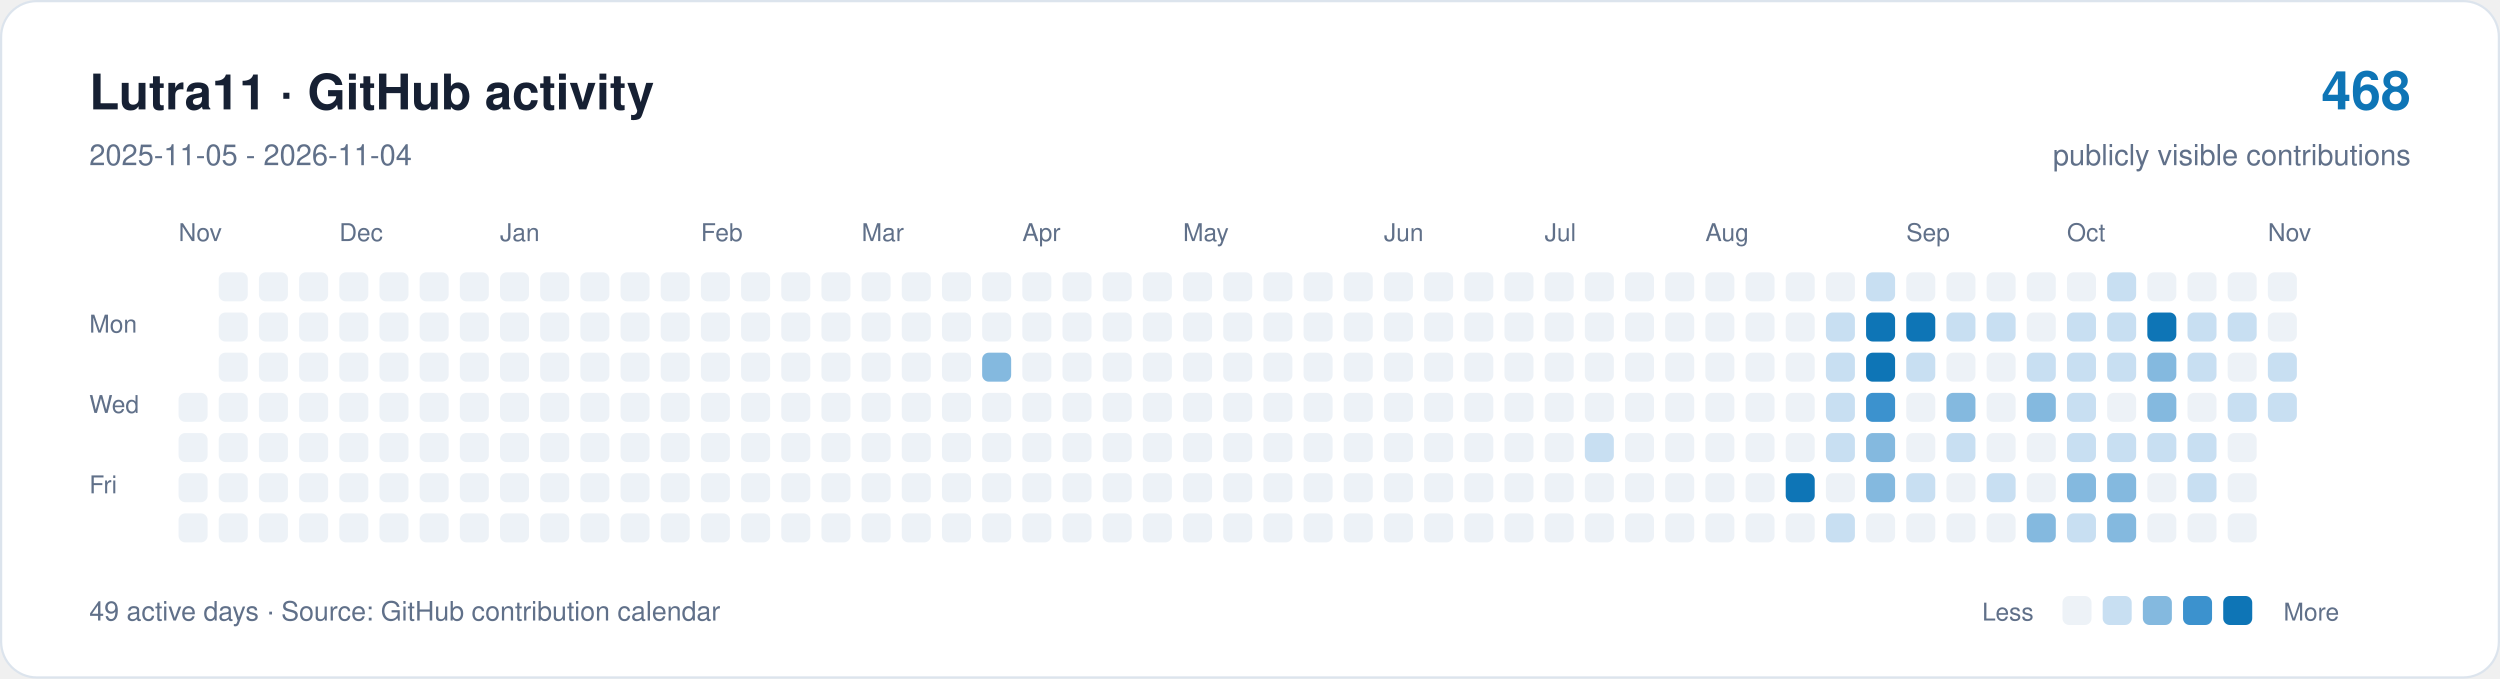
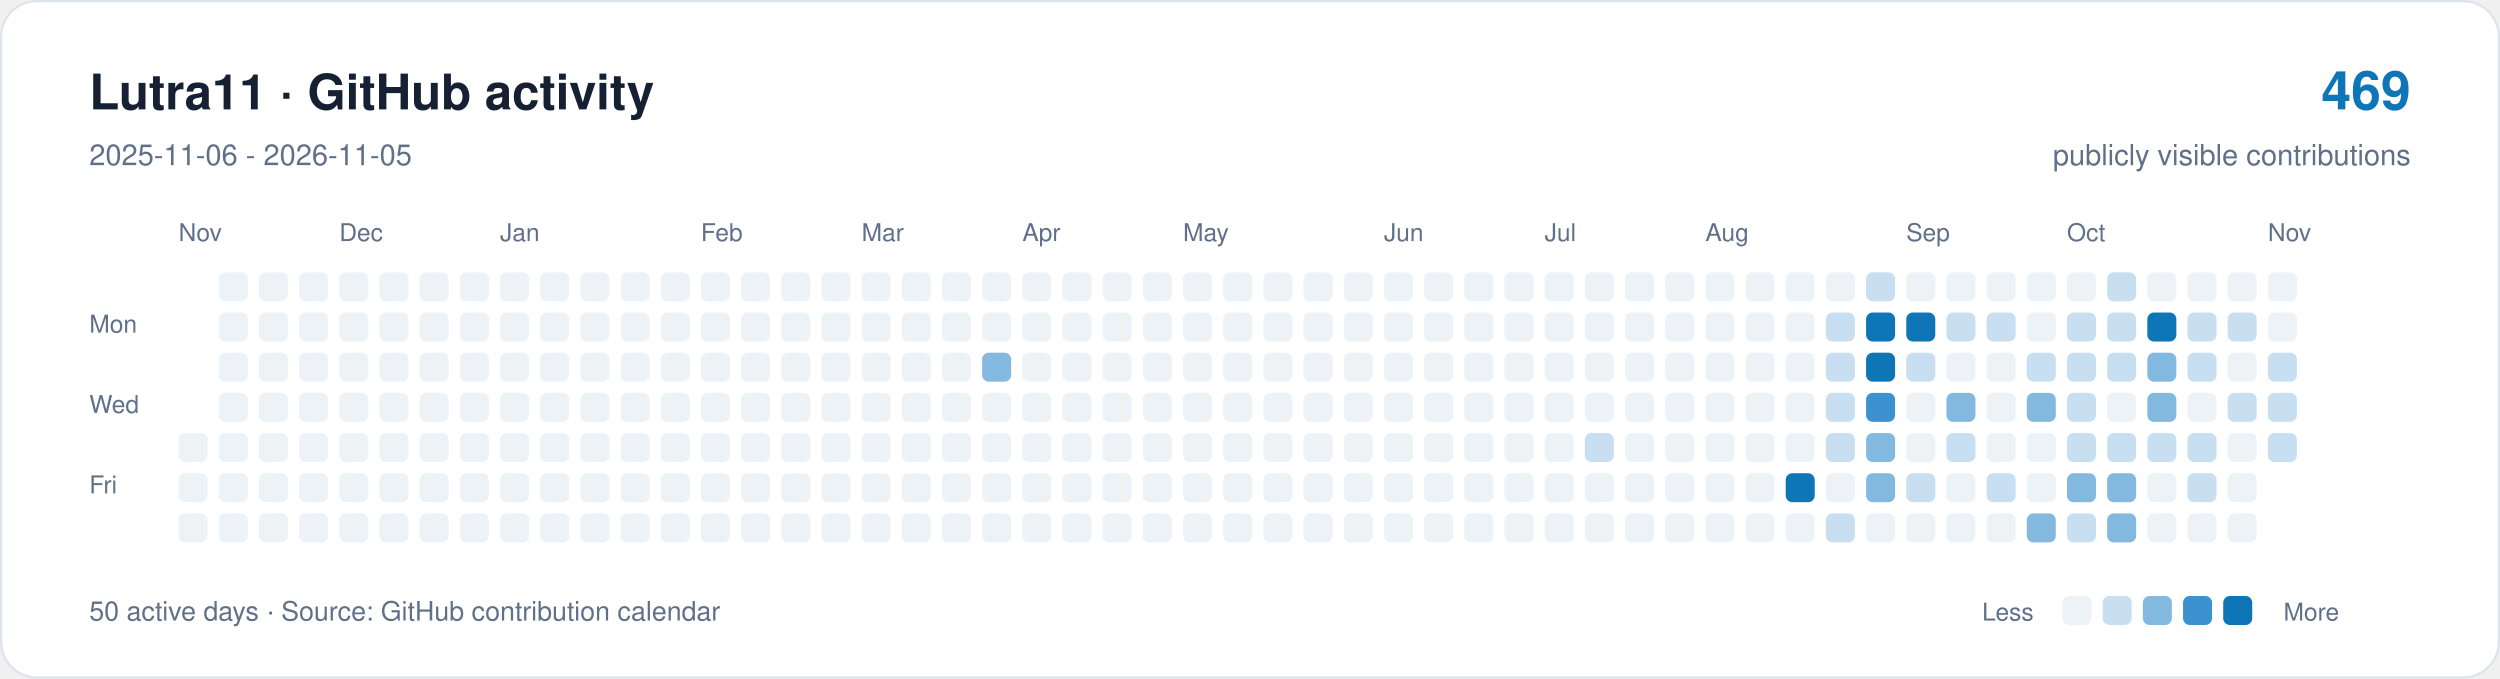
<svg xmlns="http://www.w3.org/2000/svg" width="1120" height="304" viewBox="0 0 1120 304" role="img" aria-labelledby="title description">
  <rect x="0.5" y="0.5" width="1119" height="303" rx="16" fill="#ffffff" stroke="#dce4ed" />
  <g font-family="-apple-system,BlinkMacSystemFont,Segoe UI,Helvetica,Arial,sans-serif">
    <text x="40" y="49" font-size="22" font-weight="650" fill="#162033">Lutra11 · GitHub activity</text>
-     <text x="40" y="74" font-size="13" fill="#607089">2025-11-05 - 2026-11-04</text>
-     <text x="1080" y="49" text-anchor="end" font-size="24" font-weight="650" fill="#0e75b6">468</text>
+     <text x="40" y="74" font-size="13" fill="#607089">2025-11-06 - 2026-11-05</text>
+     <text x="1080" y="49" text-anchor="end" font-size="24" font-weight="650" fill="#0e75b6">469</text>
    <text x="1080" y="74" text-anchor="end" font-size="13" fill="#607089">publicly visible contributions</text>
    <g fill="#607089" font-size="11">
      <text x="80" y="108">Nov</text>
      <text x="152" y="108">Dec</text>
      <text x="224" y="108">Jan</text>
      <text x="314" y="108">Feb</text>
      <text x="386" y="108">Mar</text>
      <text x="458" y="108">Apr</text>
      <text x="530" y="108">May</text>
      <text x="620" y="108">Jun</text>
      <text x="692" y="108">Jul</text>
      <text x="764" y="108">Aug</text>
      <text x="854" y="108">Sep</text>
      <text x="926" y="108">Oct</text>
      <text x="1016" y="108">Nov</text>
      <text x="40" y="149">Mon</text>
      <text x="40" y="185">Wed</text>
      <text x="40" y="221">Fri</text>
    </g>
-     <rect x="80" y="176" width="13" height="13" rx="3" fill="#edf2f7" />
    <rect x="80" y="194" width="13" height="13" rx="3" fill="#edf2f7" />
    <rect x="80" y="212" width="13" height="13" rx="3" fill="#edf2f7" />
    <rect x="80" y="230" width="13" height="13" rx="3" fill="#edf2f7" />
    <rect x="98" y="122" width="13" height="13" rx="3" fill="#edf2f7" />
    <rect x="98" y="140" width="13" height="13" rx="3" fill="#edf2f7" />
    <rect x="98" y="158" width="13" height="13" rx="3" fill="#edf2f7" />
    <rect x="98" y="176" width="13" height="13" rx="3" fill="#edf2f7" />
    <rect x="98" y="194" width="13" height="13" rx="3" fill="#edf2f7" />
    <rect x="98" y="212" width="13" height="13" rx="3" fill="#edf2f7" />
    <rect x="98" y="230" width="13" height="13" rx="3" fill="#edf2f7" />
    <rect x="116" y="122" width="13" height="13" rx="3" fill="#edf2f7" />
    <rect x="116" y="140" width="13" height="13" rx="3" fill="#edf2f7" />
    <rect x="116" y="158" width="13" height="13" rx="3" fill="#edf2f7" />
    <rect x="116" y="176" width="13" height="13" rx="3" fill="#edf2f7" />
    <rect x="116" y="194" width="13" height="13" rx="3" fill="#edf2f7" />
    <rect x="116" y="212" width="13" height="13" rx="3" fill="#edf2f7" />
    <rect x="116" y="230" width="13" height="13" rx="3" fill="#edf2f7" />
    <rect x="134" y="122" width="13" height="13" rx="3" fill="#edf2f7" />
    <rect x="134" y="140" width="13" height="13" rx="3" fill="#edf2f7" />
    <rect x="134" y="158" width="13" height="13" rx="3" fill="#edf2f7" />
    <rect x="134" y="176" width="13" height="13" rx="3" fill="#edf2f7" />
    <rect x="134" y="194" width="13" height="13" rx="3" fill="#edf2f7" />
    <rect x="134" y="212" width="13" height="13" rx="3" fill="#edf2f7" />
    <rect x="134" y="230" width="13" height="13" rx="3" fill="#edf2f7" />
    <rect x="152" y="122" width="13" height="13" rx="3" fill="#edf2f7" />
    <rect x="152" y="140" width="13" height="13" rx="3" fill="#edf2f7" />
    <rect x="152" y="158" width="13" height="13" rx="3" fill="#edf2f7" />
    <rect x="152" y="176" width="13" height="13" rx="3" fill="#edf2f7" />
    <rect x="152" y="194" width="13" height="13" rx="3" fill="#edf2f7" />
    <rect x="152" y="212" width="13" height="13" rx="3" fill="#edf2f7" />
    <rect x="152" y="230" width="13" height="13" rx="3" fill="#edf2f7" />
    <rect x="170" y="122" width="13" height="13" rx="3" fill="#edf2f7" />
    <rect x="170" y="140" width="13" height="13" rx="3" fill="#edf2f7" />
    <rect x="170" y="158" width="13" height="13" rx="3" fill="#edf2f7" />
    <rect x="170" y="176" width="13" height="13" rx="3" fill="#edf2f7" />
    <rect x="170" y="194" width="13" height="13" rx="3" fill="#edf2f7" />
    <rect x="170" y="212" width="13" height="13" rx="3" fill="#edf2f7" />
    <rect x="170" y="230" width="13" height="13" rx="3" fill="#edf2f7" />
    <rect x="188" y="122" width="13" height="13" rx="3" fill="#edf2f7" />
    <rect x="188" y="140" width="13" height="13" rx="3" fill="#edf2f7" />
    <rect x="188" y="158" width="13" height="13" rx="3" fill="#edf2f7" />
    <rect x="188" y="176" width="13" height="13" rx="3" fill="#edf2f7" />
    <rect x="188" y="194" width="13" height="13" rx="3" fill="#edf2f7" />
    <rect x="188" y="212" width="13" height="13" rx="3" fill="#edf2f7" />
    <rect x="188" y="230" width="13" height="13" rx="3" fill="#edf2f7" />
    <rect x="206" y="122" width="13" height="13" rx="3" fill="#edf2f7" />
    <rect x="206" y="140" width="13" height="13" rx="3" fill="#edf2f7" />
    <rect x="206" y="158" width="13" height="13" rx="3" fill="#edf2f7" />
    <rect x="206" y="176" width="13" height="13" rx="3" fill="#edf2f7" />
    <rect x="206" y="194" width="13" height="13" rx="3" fill="#edf2f7" />
    <rect x="206" y="212" width="13" height="13" rx="3" fill="#edf2f7" />
    <rect x="206" y="230" width="13" height="13" rx="3" fill="#edf2f7" />
    <rect x="224" y="122" width="13" height="13" rx="3" fill="#edf2f7" />
    <rect x="224" y="140" width="13" height="13" rx="3" fill="#edf2f7" />
    <rect x="224" y="158" width="13" height="13" rx="3" fill="#edf2f7" />
    <rect x="224" y="176" width="13" height="13" rx="3" fill="#edf2f7" />
    <rect x="224" y="194" width="13" height="13" rx="3" fill="#edf2f7" />
    <rect x="224" y="212" width="13" height="13" rx="3" fill="#edf2f7" />
    <rect x="224" y="230" width="13" height="13" rx="3" fill="#edf2f7" />
    <rect x="242" y="122" width="13" height="13" rx="3" fill="#edf2f7" />
    <rect x="242" y="140" width="13" height="13" rx="3" fill="#edf2f7" />
    <rect x="242" y="158" width="13" height="13" rx="3" fill="#edf2f7" />
    <rect x="242" y="176" width="13" height="13" rx="3" fill="#edf2f7" />
    <rect x="242" y="194" width="13" height="13" rx="3" fill="#edf2f7" />
    <rect x="242" y="212" width="13" height="13" rx="3" fill="#edf2f7" />
    <rect x="242" y="230" width="13" height="13" rx="3" fill="#edf2f7" />
    <rect x="260" y="122" width="13" height="13" rx="3" fill="#edf2f7" />
    <rect x="260" y="140" width="13" height="13" rx="3" fill="#edf2f7" />
    <rect x="260" y="158" width="13" height="13" rx="3" fill="#edf2f7" />
    <rect x="260" y="176" width="13" height="13" rx="3" fill="#edf2f7" />
    <rect x="260" y="194" width="13" height="13" rx="3" fill="#edf2f7" />
    <rect x="260" y="212" width="13" height="13" rx="3" fill="#edf2f7" />
    <rect x="260" y="230" width="13" height="13" rx="3" fill="#edf2f7" />
    <rect x="278" y="122" width="13" height="13" rx="3" fill="#edf2f7" />
    <rect x="278" y="140" width="13" height="13" rx="3" fill="#edf2f7" />
    <rect x="278" y="158" width="13" height="13" rx="3" fill="#edf2f7" />
    <rect x="278" y="176" width="13" height="13" rx="3" fill="#edf2f7" />
    <rect x="278" y="194" width="13" height="13" rx="3" fill="#edf2f7" />
    <rect x="278" y="212" width="13" height="13" rx="3" fill="#edf2f7" />
    <rect x="278" y="230" width="13" height="13" rx="3" fill="#edf2f7" />
    <rect x="296" y="122" width="13" height="13" rx="3" fill="#edf2f7" />
    <rect x="296" y="140" width="13" height="13" rx="3" fill="#edf2f7" />
    <rect x="296" y="158" width="13" height="13" rx="3" fill="#edf2f7" />
    <rect x="296" y="176" width="13" height="13" rx="3" fill="#edf2f7" />
    <rect x="296" y="194" width="13" height="13" rx="3" fill="#edf2f7" />
    <rect x="296" y="212" width="13" height="13" rx="3" fill="#edf2f7" />
    <rect x="296" y="230" width="13" height="13" rx="3" fill="#edf2f7" />
    <rect x="314" y="122" width="13" height="13" rx="3" fill="#edf2f7" />
    <rect x="314" y="140" width="13" height="13" rx="3" fill="#edf2f7" />
    <rect x="314" y="158" width="13" height="13" rx="3" fill="#edf2f7" />
    <rect x="314" y="176" width="13" height="13" rx="3" fill="#edf2f7" />
    <rect x="314" y="194" width="13" height="13" rx="3" fill="#edf2f7" />
    <rect x="314" y="212" width="13" height="13" rx="3" fill="#edf2f7" />
    <rect x="314" y="230" width="13" height="13" rx="3" fill="#edf2f7" />
    <rect x="332" y="122" width="13" height="13" rx="3" fill="#edf2f7" />
    <rect x="332" y="140" width="13" height="13" rx="3" fill="#edf2f7" />
    <rect x="332" y="158" width="13" height="13" rx="3" fill="#edf2f7" />
    <rect x="332" y="176" width="13" height="13" rx="3" fill="#edf2f7" />
    <rect x="332" y="194" width="13" height="13" rx="3" fill="#edf2f7" />
    <rect x="332" y="212" width="13" height="13" rx="3" fill="#edf2f7" />
    <rect x="332" y="230" width="13" height="13" rx="3" fill="#edf2f7" />
    <rect x="350" y="122" width="13" height="13" rx="3" fill="#edf2f7" />
    <rect x="350" y="140" width="13" height="13" rx="3" fill="#edf2f7" />
    <rect x="350" y="158" width="13" height="13" rx="3" fill="#edf2f7" />
    <rect x="350" y="176" width="13" height="13" rx="3" fill="#edf2f7" />
    <rect x="350" y="194" width="13" height="13" rx="3" fill="#edf2f7" />
    <rect x="350" y="212" width="13" height="13" rx="3" fill="#edf2f7" />
    <rect x="350" y="230" width="13" height="13" rx="3" fill="#edf2f7" />
    <rect x="368" y="122" width="13" height="13" rx="3" fill="#edf2f7" />
    <rect x="368" y="140" width="13" height="13" rx="3" fill="#edf2f7" />
    <rect x="368" y="158" width="13" height="13" rx="3" fill="#edf2f7" />
    <rect x="368" y="176" width="13" height="13" rx="3" fill="#edf2f7" />
    <rect x="368" y="194" width="13" height="13" rx="3" fill="#edf2f7" />
    <rect x="368" y="212" width="13" height="13" rx="3" fill="#edf2f7" />
    <rect x="368" y="230" width="13" height="13" rx="3" fill="#edf2f7" />
    <rect x="386" y="122" width="13" height="13" rx="3" fill="#edf2f7" />
    <rect x="386" y="140" width="13" height="13" rx="3" fill="#edf2f7" />
    <rect x="386" y="158" width="13" height="13" rx="3" fill="#edf2f7" />
    <rect x="386" y="176" width="13" height="13" rx="3" fill="#edf2f7" />
    <rect x="386" y="194" width="13" height="13" rx="3" fill="#edf2f7" />
    <rect x="386" y="212" width="13" height="13" rx="3" fill="#edf2f7" />
    <rect x="386" y="230" width="13" height="13" rx="3" fill="#edf2f7" />
    <rect x="404" y="122" width="13" height="13" rx="3" fill="#edf2f7" />
    <rect x="404" y="140" width="13" height="13" rx="3" fill="#edf2f7" />
    <rect x="404" y="158" width="13" height="13" rx="3" fill="#edf2f7" />
    <rect x="404" y="176" width="13" height="13" rx="3" fill="#edf2f7" />
    <rect x="404" y="194" width="13" height="13" rx="3" fill="#edf2f7" />
    <rect x="404" y="212" width="13" height="13" rx="3" fill="#edf2f7" />
    <rect x="404" y="230" width="13" height="13" rx="3" fill="#edf2f7" />
    <rect x="422" y="122" width="13" height="13" rx="3" fill="#edf2f7" />
    <rect x="422" y="140" width="13" height="13" rx="3" fill="#edf2f7" />
    <rect x="422" y="158" width="13" height="13" rx="3" fill="#edf2f7" />
    <rect x="422" y="176" width="13" height="13" rx="3" fill="#edf2f7" />
    <rect x="422" y="194" width="13" height="13" rx="3" fill="#edf2f7" />
    <rect x="422" y="212" width="13" height="13" rx="3" fill="#edf2f7" />
    <rect x="422" y="230" width="13" height="13" rx="3" fill="#edf2f7" />
    <rect x="440" y="122" width="13" height="13" rx="3" fill="#edf2f7" />
    <rect x="440" y="140" width="13" height="13" rx="3" fill="#edf2f7" />
    <rect x="440" y="158" width="13" height="13" rx="3" fill="#84b9df" />
    <rect x="440" y="176" width="13" height="13" rx="3" fill="#edf2f7" />
    <rect x="440" y="194" width="13" height="13" rx="3" fill="#edf2f7" />
    <rect x="440" y="212" width="13" height="13" rx="3" fill="#edf2f7" />
    <rect x="440" y="230" width="13" height="13" rx="3" fill="#edf2f7" />
    <rect x="458" y="122" width="13" height="13" rx="3" fill="#edf2f7" />
    <rect x="458" y="140" width="13" height="13" rx="3" fill="#edf2f7" />
    <rect x="458" y="158" width="13" height="13" rx="3" fill="#edf2f7" />
    <rect x="458" y="176" width="13" height="13" rx="3" fill="#edf2f7" />
    <rect x="458" y="194" width="13" height="13" rx="3" fill="#edf2f7" />
    <rect x="458" y="212" width="13" height="13" rx="3" fill="#edf2f7" />
    <rect x="458" y="230" width="13" height="13" rx="3" fill="#edf2f7" />
    <rect x="476" y="122" width="13" height="13" rx="3" fill="#edf2f7" />
    <rect x="476" y="140" width="13" height="13" rx="3" fill="#edf2f7" />
    <rect x="476" y="158" width="13" height="13" rx="3" fill="#edf2f7" />
    <rect x="476" y="176" width="13" height="13" rx="3" fill="#edf2f7" />
    <rect x="476" y="194" width="13" height="13" rx="3" fill="#edf2f7" />
    <rect x="476" y="212" width="13" height="13" rx="3" fill="#edf2f7" />
    <rect x="476" y="230" width="13" height="13" rx="3" fill="#edf2f7" />
    <rect x="494" y="122" width="13" height="13" rx="3" fill="#edf2f7" />
    <rect x="494" y="140" width="13" height="13" rx="3" fill="#edf2f7" />
    <rect x="494" y="158" width="13" height="13" rx="3" fill="#edf2f7" />
    <rect x="494" y="176" width="13" height="13" rx="3" fill="#edf2f7" />
    <rect x="494" y="194" width="13" height="13" rx="3" fill="#edf2f7" />
    <rect x="494" y="212" width="13" height="13" rx="3" fill="#edf2f7" />
    <rect x="494" y="230" width="13" height="13" rx="3" fill="#edf2f7" />
    <rect x="512" y="122" width="13" height="13" rx="3" fill="#edf2f7" />
    <rect x="512" y="140" width="13" height="13" rx="3" fill="#edf2f7" />
    <rect x="512" y="158" width="13" height="13" rx="3" fill="#edf2f7" />
    <rect x="512" y="176" width="13" height="13" rx="3" fill="#edf2f7" />
    <rect x="512" y="194" width="13" height="13" rx="3" fill="#edf2f7" />
    <rect x="512" y="212" width="13" height="13" rx="3" fill="#edf2f7" />
    <rect x="512" y="230" width="13" height="13" rx="3" fill="#edf2f7" />
    <rect x="530" y="122" width="13" height="13" rx="3" fill="#edf2f7" />
    <rect x="530" y="140" width="13" height="13" rx="3" fill="#edf2f7" />
    <rect x="530" y="158" width="13" height="13" rx="3" fill="#edf2f7" />
    <rect x="530" y="176" width="13" height="13" rx="3" fill="#edf2f7" />
    <rect x="530" y="194" width="13" height="13" rx="3" fill="#edf2f7" />
    <rect x="530" y="212" width="13" height="13" rx="3" fill="#edf2f7" />
    <rect x="530" y="230" width="13" height="13" rx="3" fill="#edf2f7" />
    <rect x="548" y="122" width="13" height="13" rx="3" fill="#edf2f7" />
    <rect x="548" y="140" width="13" height="13" rx="3" fill="#edf2f7" />
    <rect x="548" y="158" width="13" height="13" rx="3" fill="#edf2f7" />
    <rect x="548" y="176" width="13" height="13" rx="3" fill="#edf2f7" />
    <rect x="548" y="194" width="13" height="13" rx="3" fill="#edf2f7" />
    <rect x="548" y="212" width="13" height="13" rx="3" fill="#edf2f7" />
    <rect x="548" y="230" width="13" height="13" rx="3" fill="#edf2f7" />
    <rect x="566" y="122" width="13" height="13" rx="3" fill="#edf2f7" />
    <rect x="566" y="140" width="13" height="13" rx="3" fill="#edf2f7" />
    <rect x="566" y="158" width="13" height="13" rx="3" fill="#edf2f7" />
    <rect x="566" y="176" width="13" height="13" rx="3" fill="#edf2f7" />
    <rect x="566" y="194" width="13" height="13" rx="3" fill="#edf2f7" />
    <rect x="566" y="212" width="13" height="13" rx="3" fill="#edf2f7" />
    <rect x="566" y="230" width="13" height="13" rx="3" fill="#edf2f7" />
    <rect x="584" y="122" width="13" height="13" rx="3" fill="#edf2f7" />
    <rect x="584" y="140" width="13" height="13" rx="3" fill="#edf2f7" />
    <rect x="584" y="158" width="13" height="13" rx="3" fill="#edf2f7" />
    <rect x="584" y="176" width="13" height="13" rx="3" fill="#edf2f7" />
    <rect x="584" y="194" width="13" height="13" rx="3" fill="#edf2f7" />
    <rect x="584" y="212" width="13" height="13" rx="3" fill="#edf2f7" />
    <rect x="584" y="230" width="13" height="13" rx="3" fill="#edf2f7" />
    <rect x="602" y="122" width="13" height="13" rx="3" fill="#edf2f7" />
    <rect x="602" y="140" width="13" height="13" rx="3" fill="#edf2f7" />
    <rect x="602" y="158" width="13" height="13" rx="3" fill="#edf2f7" />
    <rect x="602" y="176" width="13" height="13" rx="3" fill="#edf2f7" />
    <rect x="602" y="194" width="13" height="13" rx="3" fill="#edf2f7" />
    <rect x="602" y="212" width="13" height="13" rx="3" fill="#edf2f7" />
    <rect x="602" y="230" width="13" height="13" rx="3" fill="#edf2f7" />
    <rect x="620" y="122" width="13" height="13" rx="3" fill="#edf2f7" />
    <rect x="620" y="140" width="13" height="13" rx="3" fill="#edf2f7" />
    <rect x="620" y="158" width="13" height="13" rx="3" fill="#edf2f7" />
    <rect x="620" y="176" width="13" height="13" rx="3" fill="#edf2f7" />
    <rect x="620" y="194" width="13" height="13" rx="3" fill="#edf2f7" />
    <rect x="620" y="212" width="13" height="13" rx="3" fill="#edf2f7" />
    <rect x="620" y="230" width="13" height="13" rx="3" fill="#edf2f7" />
    <rect x="638" y="122" width="13" height="13" rx="3" fill="#edf2f7" />
    <rect x="638" y="140" width="13" height="13" rx="3" fill="#edf2f7" />
    <rect x="638" y="158" width="13" height="13" rx="3" fill="#edf2f7" />
    <rect x="638" y="176" width="13" height="13" rx="3" fill="#edf2f7" />
    <rect x="638" y="194" width="13" height="13" rx="3" fill="#edf2f7" />
    <rect x="638" y="212" width="13" height="13" rx="3" fill="#edf2f7" />
    <rect x="638" y="230" width="13" height="13" rx="3" fill="#edf2f7" />
    <rect x="656" y="122" width="13" height="13" rx="3" fill="#edf2f7" />
    <rect x="656" y="140" width="13" height="13" rx="3" fill="#edf2f7" />
    <rect x="656" y="158" width="13" height="13" rx="3" fill="#edf2f7" />
    <rect x="656" y="176" width="13" height="13" rx="3" fill="#edf2f7" />
    <rect x="656" y="194" width="13" height="13" rx="3" fill="#edf2f7" />
    <rect x="656" y="212" width="13" height="13" rx="3" fill="#edf2f7" />
    <rect x="656" y="230" width="13" height="13" rx="3" fill="#edf2f7" />
    <rect x="674" y="122" width="13" height="13" rx="3" fill="#edf2f7" />
    <rect x="674" y="140" width="13" height="13" rx="3" fill="#edf2f7" />
    <rect x="674" y="158" width="13" height="13" rx="3" fill="#edf2f7" />
    <rect x="674" y="176" width="13" height="13" rx="3" fill="#edf2f7" />
    <rect x="674" y="194" width="13" height="13" rx="3" fill="#edf2f7" />
    <rect x="674" y="212" width="13" height="13" rx="3" fill="#edf2f7" />
    <rect x="674" y="230" width="13" height="13" rx="3" fill="#edf2f7" />
    <rect x="692" y="122" width="13" height="13" rx="3" fill="#edf2f7" />
    <rect x="692" y="140" width="13" height="13" rx="3" fill="#edf2f7" />
    <rect x="692" y="158" width="13" height="13" rx="3" fill="#edf2f7" />
    <rect x="692" y="176" width="13" height="13" rx="3" fill="#edf2f7" />
    <rect x="692" y="194" width="13" height="13" rx="3" fill="#edf2f7" />
    <rect x="692" y="212" width="13" height="13" rx="3" fill="#edf2f7" />
    <rect x="692" y="230" width="13" height="13" rx="3" fill="#edf2f7" />
    <rect x="710" y="122" width="13" height="13" rx="3" fill="#edf2f7" />
    <rect x="710" y="140" width="13" height="13" rx="3" fill="#edf2f7" />
    <rect x="710" y="158" width="13" height="13" rx="3" fill="#edf2f7" />
    <rect x="710" y="176" width="13" height="13" rx="3" fill="#edf2f7" />
    <rect x="710" y="194" width="13" height="13" rx="3" fill="#c8dff2" />
    <rect x="710" y="212" width="13" height="13" rx="3" fill="#edf2f7" />
    <rect x="710" y="230" width="13" height="13" rx="3" fill="#edf2f7" />
    <rect x="728" y="122" width="13" height="13" rx="3" fill="#edf2f7" />
    <rect x="728" y="140" width="13" height="13" rx="3" fill="#edf2f7" />
    <rect x="728" y="158" width="13" height="13" rx="3" fill="#edf2f7" />
    <rect x="728" y="176" width="13" height="13" rx="3" fill="#edf2f7" />
    <rect x="728" y="194" width="13" height="13" rx="3" fill="#edf2f7" />
    <rect x="728" y="212" width="13" height="13" rx="3" fill="#edf2f7" />
    <rect x="728" y="230" width="13" height="13" rx="3" fill="#edf2f7" />
    <rect x="746" y="122" width="13" height="13" rx="3" fill="#edf2f7" />
    <rect x="746" y="140" width="13" height="13" rx="3" fill="#edf2f7" />
    <rect x="746" y="158" width="13" height="13" rx="3" fill="#edf2f7" />
    <rect x="746" y="176" width="13" height="13" rx="3" fill="#edf2f7" />
    <rect x="746" y="194" width="13" height="13" rx="3" fill="#edf2f7" />
    <rect x="746" y="212" width="13" height="13" rx="3" fill="#edf2f7" />
    <rect x="746" y="230" width="13" height="13" rx="3" fill="#edf2f7" />
    <rect x="764" y="122" width="13" height="13" rx="3" fill="#edf2f7" />
    <rect x="764" y="140" width="13" height="13" rx="3" fill="#edf2f7" />
    <rect x="764" y="158" width="13" height="13" rx="3" fill="#edf2f7" />
    <rect x="764" y="176" width="13" height="13" rx="3" fill="#edf2f7" />
    <rect x="764" y="194" width="13" height="13" rx="3" fill="#edf2f7" />
    <rect x="764" y="212" width="13" height="13" rx="3" fill="#edf2f7" />
    <rect x="764" y="230" width="13" height="13" rx="3" fill="#edf2f7" />
    <rect x="782" y="122" width="13" height="13" rx="3" fill="#edf2f7" />
    <rect x="782" y="140" width="13" height="13" rx="3" fill="#edf2f7" />
    <rect x="782" y="158" width="13" height="13" rx="3" fill="#edf2f7" />
    <rect x="782" y="176" width="13" height="13" rx="3" fill="#edf2f7" />
    <rect x="782" y="194" width="13" height="13" rx="3" fill="#edf2f7" />
    <rect x="782" y="212" width="13" height="13" rx="3" fill="#edf2f7" />
    <rect x="782" y="230" width="13" height="13" rx="3" fill="#edf2f7" />
    <rect x="800" y="122" width="13" height="13" rx="3" fill="#edf2f7" />
    <rect x="800" y="140" width="13" height="13" rx="3" fill="#edf2f7" />
    <rect x="800" y="158" width="13" height="13" rx="3" fill="#edf2f7" />
    <rect x="800" y="176" width="13" height="13" rx="3" fill="#edf2f7" />
    <rect x="800" y="194" width="13" height="13" rx="3" fill="#edf2f7" />
    <rect x="800" y="212" width="13" height="13" rx="3" fill="#0e75b6" />
    <rect x="800" y="230" width="13" height="13" rx="3" fill="#edf2f7" />
    <rect x="818" y="122" width="13" height="13" rx="3" fill="#edf2f7" />
    <rect x="818" y="140" width="13" height="13" rx="3" fill="#c8dff2" />
    <rect x="818" y="158" width="13" height="13" rx="3" fill="#c8dff2" />
    <rect x="818" y="176" width="13" height="13" rx="3" fill="#c8dff2" />
    <rect x="818" y="194" width="13" height="13" rx="3" fill="#c8dff2" />
    <rect x="818" y="212" width="13" height="13" rx="3" fill="#edf2f7" />
    <rect x="818" y="230" width="13" height="13" rx="3" fill="#c8dff2" />
    <rect x="836" y="122" width="13" height="13" rx="3" fill="#c8dff2" />
    <rect x="836" y="140" width="13" height="13" rx="3" fill="#0e75b6" />
    <rect x="836" y="158" width="13" height="13" rx="3" fill="#0e75b6" />
    <rect x="836" y="176" width="13" height="13" rx="3" fill="#3c92ce" />
    <rect x="836" y="194" width="13" height="13" rx="3" fill="#84b9df" />
    <rect x="836" y="212" width="13" height="13" rx="3" fill="#84b9df" />
    <rect x="836" y="230" width="13" height="13" rx="3" fill="#edf2f7" />
    <rect x="854" y="122" width="13" height="13" rx="3" fill="#edf2f7" />
    <rect x="854" y="140" width="13" height="13" rx="3" fill="#0e75b6" />
    <rect x="854" y="158" width="13" height="13" rx="3" fill="#c8dff2" />
    <rect x="854" y="176" width="13" height="13" rx="3" fill="#edf2f7" />
    <rect x="854" y="194" width="13" height="13" rx="3" fill="#edf2f7" />
    <rect x="854" y="212" width="13" height="13" rx="3" fill="#c8dff2" />
    <rect x="854" y="230" width="13" height="13" rx="3" fill="#edf2f7" />
    <rect x="872" y="122" width="13" height="13" rx="3" fill="#edf2f7" />
    <rect x="872" y="140" width="13" height="13" rx="3" fill="#c8dff2" />
    <rect x="872" y="158" width="13" height="13" rx="3" fill="#edf2f7" />
    <rect x="872" y="176" width="13" height="13" rx="3" fill="#84b9df" />
    <rect x="872" y="194" width="13" height="13" rx="3" fill="#c8dff2" />
    <rect x="872" y="212" width="13" height="13" rx="3" fill="#edf2f7" />
    <rect x="872" y="230" width="13" height="13" rx="3" fill="#edf2f7" />
    <rect x="890" y="122" width="13" height="13" rx="3" fill="#edf2f7" />
    <rect x="890" y="140" width="13" height="13" rx="3" fill="#c8dff2" />
    <rect x="890" y="158" width="13" height="13" rx="3" fill="#edf2f7" />
    <rect x="890" y="176" width="13" height="13" rx="3" fill="#edf2f7" />
    <rect x="890" y="194" width="13" height="13" rx="3" fill="#edf2f7" />
    <rect x="890" y="212" width="13" height="13" rx="3" fill="#c8dff2" />
    <rect x="890" y="230" width="13" height="13" rx="3" fill="#edf2f7" />
    <rect x="908" y="122" width="13" height="13" rx="3" fill="#edf2f7" />
    <rect x="908" y="140" width="13" height="13" rx="3" fill="#edf2f7" />
    <rect x="908" y="158" width="13" height="13" rx="3" fill="#c8dff2" />
    <rect x="908" y="176" width="13" height="13" rx="3" fill="#84b9df" />
    <rect x="908" y="194" width="13" height="13" rx="3" fill="#edf2f7" />
    <rect x="908" y="212" width="13" height="13" rx="3" fill="#edf2f7" />
    <rect x="908" y="230" width="13" height="13" rx="3" fill="#84b9df" />
    <rect x="926" y="122" width="13" height="13" rx="3" fill="#edf2f7" />
    <rect x="926" y="140" width="13" height="13" rx="3" fill="#c8dff2" />
    <rect x="926" y="158" width="13" height="13" rx="3" fill="#c8dff2" />
    <rect x="926" y="176" width="13" height="13" rx="3" fill="#c8dff2" />
    <rect x="926" y="194" width="13" height="13" rx="3" fill="#c8dff2" />
    <rect x="926" y="212" width="13" height="13" rx="3" fill="#84b9df" />
    <rect x="926" y="230" width="13" height="13" rx="3" fill="#c8dff2" />
    <rect x="944" y="122" width="13" height="13" rx="3" fill="#c8dff2" />
    <rect x="944" y="140" width="13" height="13" rx="3" fill="#c8dff2" />
    <rect x="944" y="158" width="13" height="13" rx="3" fill="#c8dff2" />
    <rect x="944" y="176" width="13" height="13" rx="3" fill="#edf2f7" />
    <rect x="944" y="194" width="13" height="13" rx="3" fill="#c8dff2" />
    <rect x="944" y="212" width="13" height="13" rx="3" fill="#84b9df" />
    <rect x="944" y="230" width="13" height="13" rx="3" fill="#84b9df" />
    <rect x="962" y="122" width="13" height="13" rx="3" fill="#edf2f7" />
    <rect x="962" y="140" width="13" height="13" rx="3" fill="#0e75b6" />
    <rect x="962" y="158" width="13" height="13" rx="3" fill="#84b9df" />
    <rect x="962" y="176" width="13" height="13" rx="3" fill="#84b9df" />
    <rect x="962" y="194" width="13" height="13" rx="3" fill="#c8dff2" />
    <rect x="962" y="212" width="13" height="13" rx="3" fill="#edf2f7" />
    <rect x="962" y="230" width="13" height="13" rx="3" fill="#edf2f7" />
    <rect x="980" y="122" width="13" height="13" rx="3" fill="#edf2f7" />
    <rect x="980" y="140" width="13" height="13" rx="3" fill="#c8dff2" />
    <rect x="980" y="158" width="13" height="13" rx="3" fill="#c8dff2" />
    <rect x="980" y="176" width="13" height="13" rx="3" fill="#edf2f7" />
    <rect x="980" y="194" width="13" height="13" rx="3" fill="#c8dff2" />
    <rect x="980" y="212" width="13" height="13" rx="3" fill="#c8dff2" />
    <rect x="980" y="230" width="13" height="13" rx="3" fill="#edf2f7" />
    <rect x="998" y="122" width="13" height="13" rx="3" fill="#edf2f7" />
    <rect x="998" y="140" width="13" height="13" rx="3" fill="#c8dff2" />
    <rect x="998" y="158" width="13" height="13" rx="3" fill="#edf2f7" />
    <rect x="998" y="176" width="13" height="13" rx="3" fill="#c8dff2" />
    <rect x="998" y="194" width="13" height="13" rx="3" fill="#edf2f7" />
    <rect x="998" y="212" width="13" height="13" rx="3" fill="#edf2f7" />
    <rect x="998" y="230" width="13" height="13" rx="3" fill="#edf2f7" />
    <rect x="1016" y="122" width="13" height="13" rx="3" fill="#edf2f7" />
    <rect x="1016" y="140" width="13" height="13" rx="3" fill="#edf2f7" />
    <rect x="1016" y="158" width="13" height="13" rx="3" fill="#c8dff2" />
    <rect x="1016" y="176" width="13" height="13" rx="3" fill="#c8dff2" />
-     <text x="40" y="278" font-size="12" fill="#607089">49 active days · Source: GitHub contribution calendar</text>
+     <rect x="1016" y="194" width="13" height="13" rx="3" fill="#c8dff2" />
+     <text x="40" y="278" font-size="12" fill="#607089">50 active days · Source: GitHub contribution calendar</text>
    <g font-size="11" fill="#607089">
      <text x="888" y="278">Less</text>
      <rect x="924" y="267" width="13" height="13" rx="3" transform="translate(0,0)" fill="#edf2f7" />
      <rect x="924" y="267" width="13" height="13" rx="3" transform="translate(18,0)" fill="#c8dff2" />
      <rect x="924" y="267" width="13" height="13" rx="3" transform="translate(36,0)" fill="#84b9df" />
      <rect x="924" y="267" width="13" height="13" rx="3" transform="translate(54,0)" fill="#3c92ce" />
      <rect x="924" y="267" width="13" height="13" rx="3" transform="translate(72,0)" fill="#0e75b6" />
      <text x="1023" y="278">More</text>
    </g>
  </g>
</svg>
